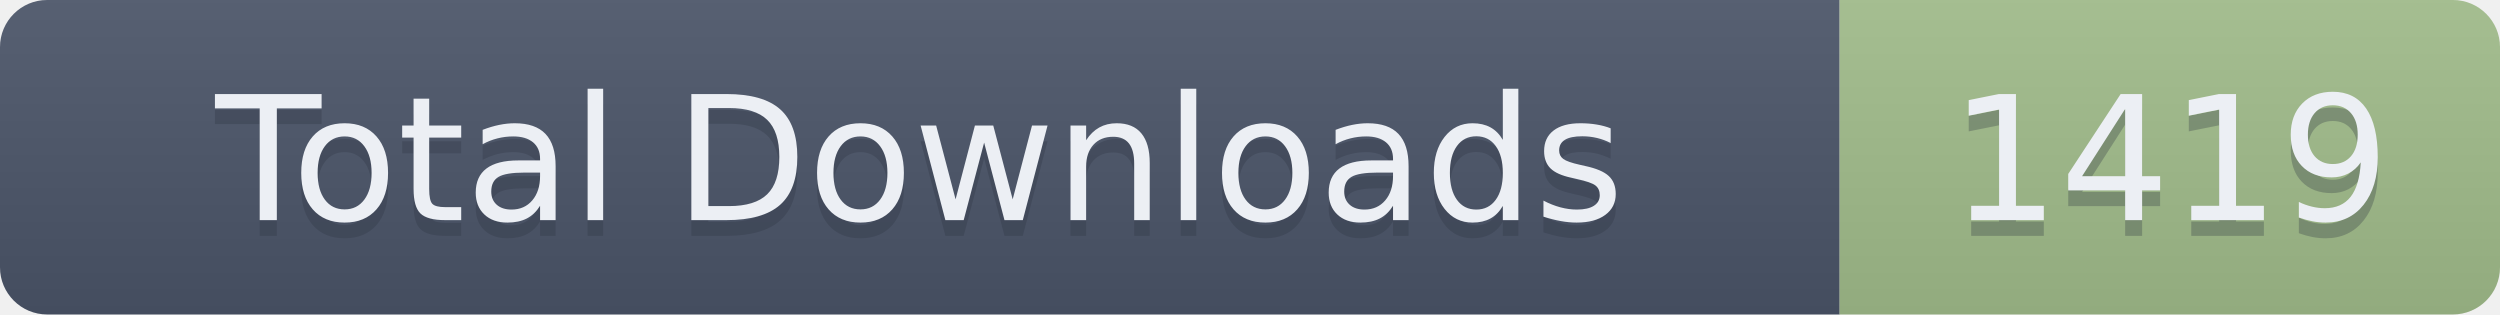
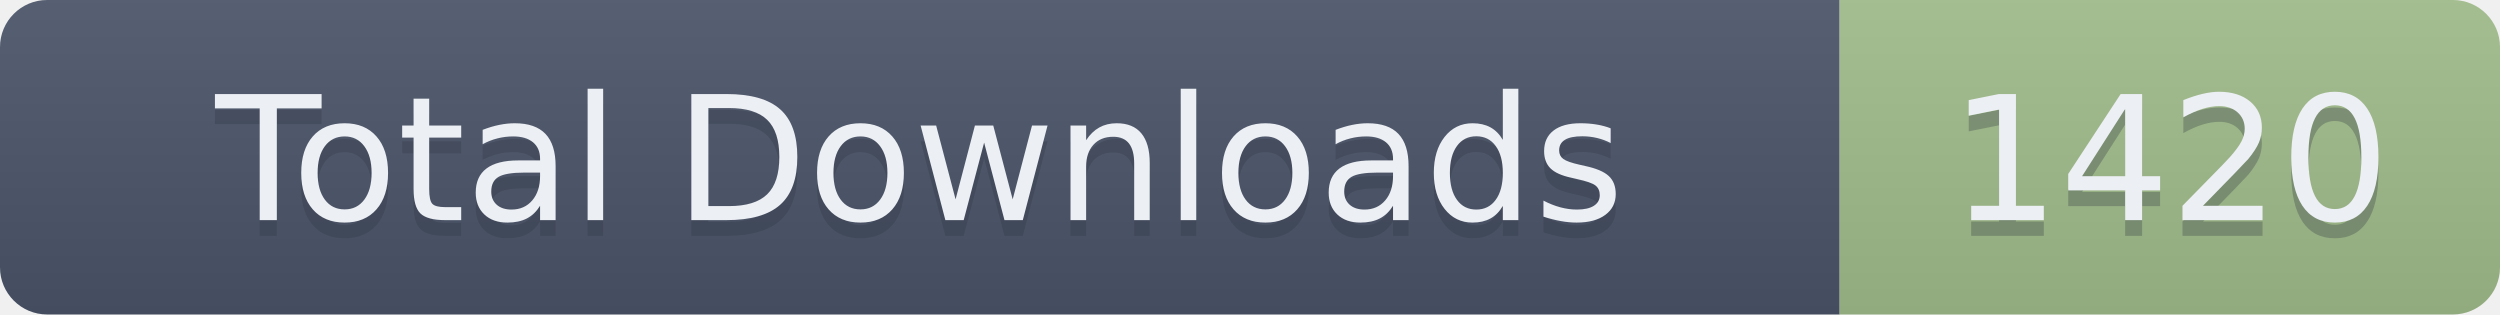
- <svg xmlns="http://www.w3.org/2000/svg" width="159" height="20" role="img" aria-label="Total Downloads: 1419">
+ <svg xmlns="http://www.w3.org/2000/svg" width="159" height="20" role="img" aria-label="Total Downloads: 1420">
  <linearGradient id="s" x2="0" y2="100%">
    <stop offset="0" stop-color="#bbb" stop-opacity=".1" />
    <stop offset="1" stop-opacity=".1" />
  </linearGradient>
  <clipPath id="r">
    <rect width="159" height="20" rx="3" fill="#fff" />
  </clipPath>
  <g clip-path="url(#r)">
    <rect width="117" height="20" fill="#4C566A" />
    <rect x="117" width="42" height="20" fill="#A3BE8C" />
    <rect width="159" height="20" fill="url(#s)" />
  </g>
  <g fill="#ECEFF4" text-anchor="middle" font-family="Verdana,Geneva,DejaVu Sans,sans-serif" text-rendering="geometricPrecision" font-size="110">
    <text aria-hidden="true" x="585" y="150" fill="#2E3440" fill-opacity=".3" transform="scale(.1)" textLength="1070">Total Downloads</text>
    <text x="585" y="140" transform="scale(.1)" textLength="1070">Total Downloads</text>
-     <text aria-hidden="true" x="1380" y="150" fill="#2E3440" fill-opacity=".3" transform="scale(.1)" textLength="320">1419</text>
-     <text x="1380" y="140" transform="scale(.1)" textLength="320">1419</text>
+     <text aria-hidden="true" x="1380" y="150" fill="#2E3440" fill-opacity=".3" transform="scale(.1)" textLength="320">1420</text>
+     <text x="1380" y="140" transform="scale(.1)" textLength="320">1420</text>
  </g>
</svg>
